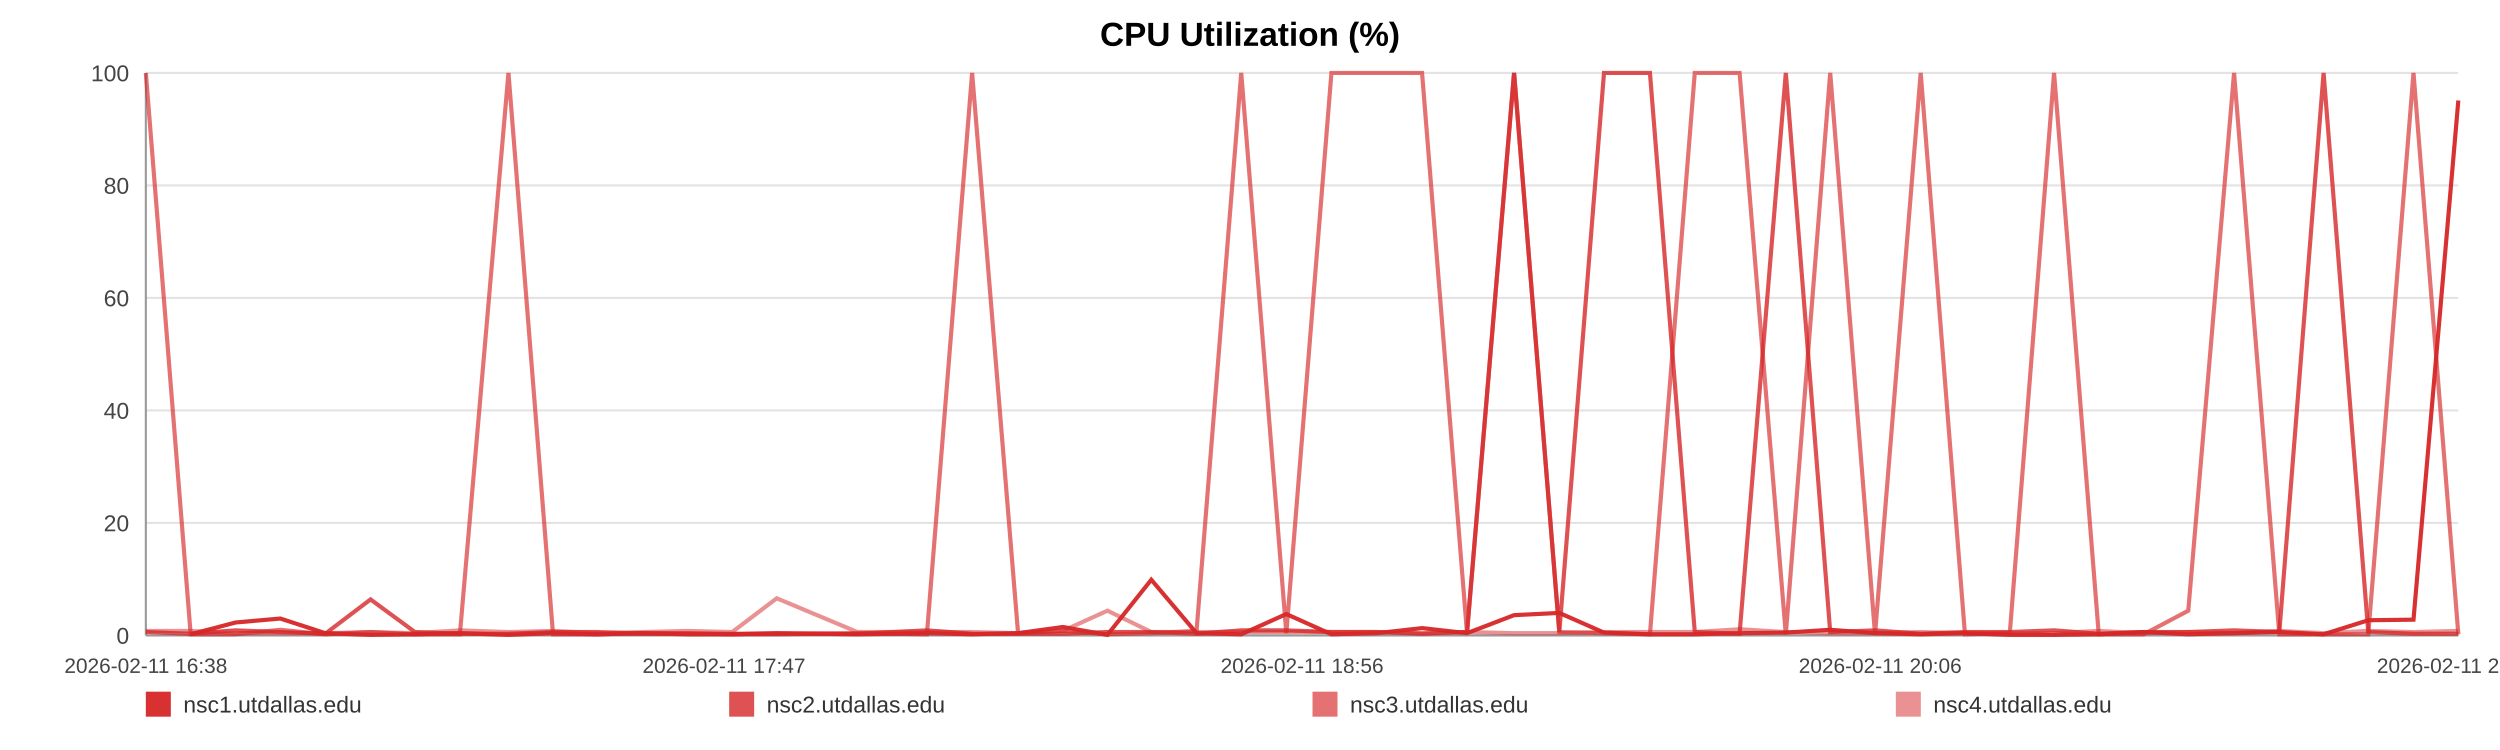
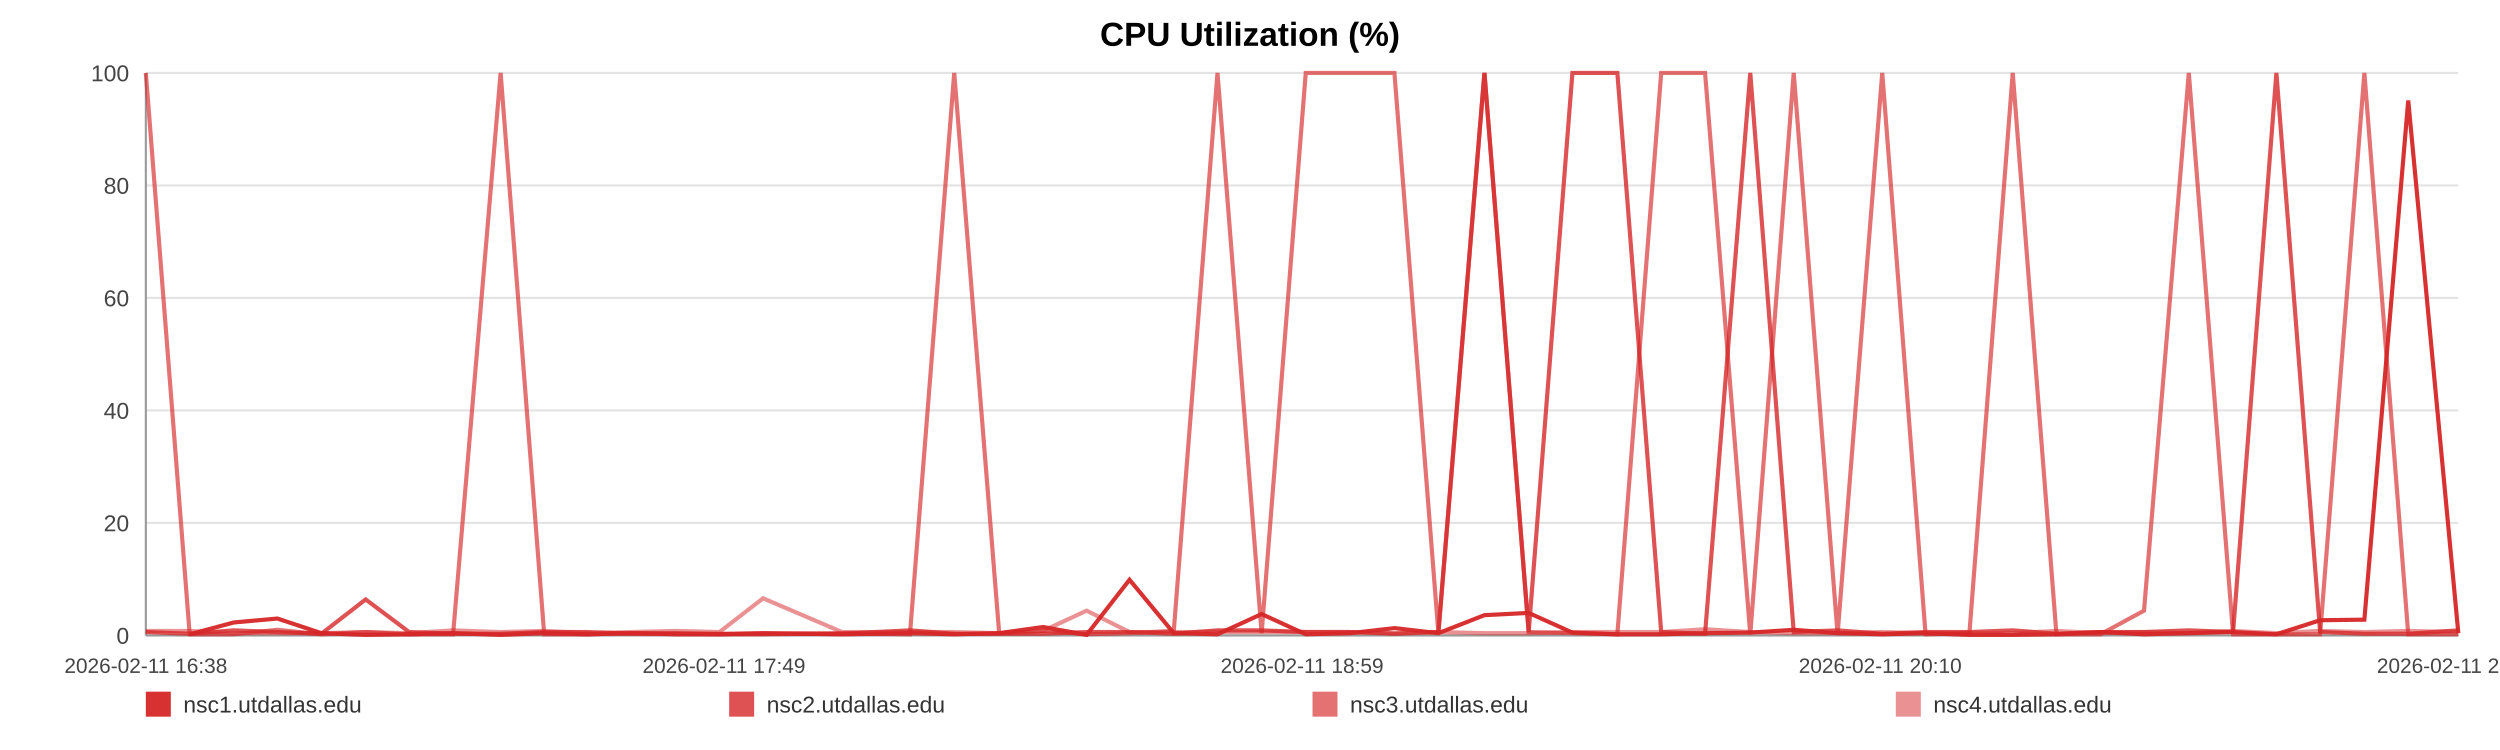
<svg xmlns="http://www.w3.org/2000/svg" width="1200" height="360" viewBox="0 0 1200 360" role="img" aria-label="CPU Utilization (%)">
  <rect width="100%" height="100%" fill="#ffffff" />
  <text x="600.0" y="22" text-anchor="middle" font-size="16" font-family="Arial, Helvetica, sans-serif" font-weight="bold">CPU Utilization (%)</text>
  <line x1="70" y1="35.00" x2="1180" y2="35.00" stroke="#e3e3e3" stroke-width="1" />
  <text x="62" y="39.00" text-anchor="end" font-size="11" fill="#444" font-family="Arial, Helvetica, sans-serif">100</text>
  <line x1="70" y1="89.00" x2="1180" y2="89.00" stroke="#e3e3e3" stroke-width="1" />
  <text x="62" y="93.00" text-anchor="end" font-size="11" fill="#444" font-family="Arial, Helvetica, sans-serif">80</text>
  <line x1="70" y1="143.00" x2="1180" y2="143.00" stroke="#e3e3e3" stroke-width="1" />
  <text x="62" y="147.00" text-anchor="end" font-size="11" fill="#444" font-family="Arial, Helvetica, sans-serif">60</text>
  <line x1="70" y1="197.00" x2="1180" y2="197.00" stroke="#e3e3e3" stroke-width="1" />
  <text x="62" y="201.00" text-anchor="end" font-size="11" fill="#444" font-family="Arial, Helvetica, sans-serif">40</text>
  <line x1="70" y1="251.00" x2="1180" y2="251.00" stroke="#e3e3e3" stroke-width="1" />
  <text x="62" y="255.00" text-anchor="end" font-size="11" fill="#444" font-family="Arial, Helvetica, sans-serif">20</text>
  <line x1="70" y1="305.00" x2="1180" y2="305.00" stroke="#e3e3e3" stroke-width="1" />
  <text x="62" y="309.00" text-anchor="end" font-size="11" fill="#444" font-family="Arial, Helvetica, sans-serif">0</text>
  <line x1="70" y1="35" x2="70" y2="305" stroke="#999" />
  <line x1="70" y1="305" x2="1180" y2="305" stroke="#999" />
  <text x="70.00" y="323" text-anchor="middle" font-size="10" fill="#444" font-family="Arial, Helvetica, sans-serif">2026-02-11 16:38</text>
-   <text x="347.50" y="323" text-anchor="middle" font-size="10" fill="#444" font-family="Arial, Helvetica, sans-serif">2026-02-11 17:47</text>
-   <text x="625.00" y="323" text-anchor="middle" font-size="10" fill="#444" font-family="Arial, Helvetica, sans-serif">2026-02-11 18:56</text>
-   <text x="902.50" y="323" text-anchor="middle" font-size="10" fill="#444" font-family="Arial, Helvetica, sans-serif">2026-02-11 20:06</text>
-   <text x="1180.00" y="323" text-anchor="middle" font-size="10" fill="#444" font-family="Arial, Helvetica, sans-serif">2026-02-11 21:15</text>
-   <polyline fill="none" stroke="#d62728" stroke-opacity="0.95" stroke-width="2" points="91.52,304.46 113.10,298.79 134.55,296.90 156.13,303.92 177.85,304.73 199.17,304.46 220.75,303.92 244.06,304.73 265.45,303.92 286.83,304.46 308.21,303.92 330.06,304.46 351.45,304.46 372.83,303.92 411.53,304.46 444.91,303.92 466.62,304.46 488.67,303.92 510.12,300.95 531.57,304.73 552.62,278.27 574.34,303.92 595.79,304.46 617.44,294.74 639.09,304.46 661.01,303.92 682.59,301.49 704.17,303.92 726.75,295.28 748.47,294.20 769.92,303.65 791.97,304.46 813.49,304.46 835.00,303.92 857.19,303.65 878.50,302.30 900.02,303.92 921.93,304.46 943.18,303.92 964.70,304.73 985.95,304.73 1007.40,304.46 1028.98,303.38 1050.37,304.46 1072.35,303.92 1094.07,303.38 1115.32,304.46 1136.77,297.71 1158.48,297.44 1180.00,48.23" />
-   <polyline fill="none" stroke="#d62728" stroke-opacity="0.80" stroke-width="2" points="70.00,303.38 91.52,304.19 113.10,302.57 134.55,303.38 156.13,304.19 177.85,287.72 199.17,303.38 220.75,304.19 244.06,304.19 265.45,303.38 286.83,303.38 308.21,304.19 330.06,304.19 351.45,304.19 372.83,304.19 411.53,304.19 444.91,302.57 466.62,304.19 488.67,304.19 510.12,304.19 531.57,303.38 552.62,303.38 574.34,304.19 595.79,302.57 617.44,302.57 639.09,303.38 661.01,303.38 682.59,304.19 704.17,303.38 726.75,35.00 748.47,303.38 769.92,35.00 791.97,35.00 813.49,303.38 835.00,304.19 857.19,35.00 878.50,303.38 900.02,302.57 921.93,304.19 943.18,303.38 964.70,303.38 985.95,302.57 1007.40,304.19 1028.98,303.38 1050.37,303.38 1072.35,302.57 1094.07,303.38 1115.32,35.00 1136.77,303.38 1158.48,304.19 1180.00,304.19" />
-   <polyline fill="none" stroke="#d62728" stroke-opacity="0.65" stroke-width="2" points="70.00,35.00 91.52,304.46 113.10,304.46 134.55,302.30 156.13,304.46 177.85,303.38 199.17,304.46 220.75,304.46 244.06,35.00 265.45,304.46 286.83,304.46 308.21,303.92 330.06,303.92 351.45,304.46 372.83,304.46 411.53,303.92 444.91,304.46 466.62,35.00 488.67,303.92 510.12,302.84 531.57,304.46 552.62,303.92 574.34,302.84 595.79,35.00 617.44,303.92 639.09,35.00 661.01,35.00 682.59,35.00 704.17,303.92 726.75,35.00 748.47,303.38 769.92,303.92 791.97,304.46 813.49,35.00 835.00,35.00 857.19,304.46 878.50,35.00 900.02,304.46 921.93,35.00 943.18,304.46 964.70,303.92 985.95,35.00 1007.40,304.46 1028.98,304.46 1050.37,293.12 1072.35,35.00 1094.07,304.46 1115.32,304.46 1136.77,304.46 1158.48,35.00 1180.00,304.46" />
-   <polyline fill="none" stroke="#d62728" stroke-opacity="0.50" stroke-width="2" points="70.00,302.84 91.52,302.84 113.10,303.92 134.55,303.92 156.13,303.92 177.85,303.38 199.17,303.92 220.75,302.57 244.06,303.38 265.45,302.84 286.83,303.92 308.21,303.38 330.06,302.84 351.45,303.38 372.83,287.18 411.53,303.38 444.91,303.38 466.62,303.38 488.67,303.92 510.12,302.84 531.57,293.12 552.62,303.38 574.34,303.38 595.79,303.38 617.44,303.38 639.09,303.38 661.01,303.38 682.59,303.92 704.17,303.38 726.75,303.92 748.47,303.92 769.92,303.38 791.97,303.38 813.49,303.38 835.00,302.03 857.19,303.38 878.50,303.92 900.02,303.92 921.93,303.38 943.18,303.92 964.70,303.92 985.95,303.92 1007.40,302.84 1028.98,303.92 1050.37,303.38 1072.35,303.92 1094.07,302.84 1115.32,303.92 1136.77,302.84 1158.48,303.38 1180.00,302.84" />
+   <text x="347.50" y="323" text-anchor="middle" font-size="10" fill="#444" font-family="Arial, Helvetica, sans-serif">2026-02-11 17:49</text>
+   <text x="625.00" y="323" text-anchor="middle" font-size="10" fill="#444" font-family="Arial, Helvetica, sans-serif">2026-02-11 18:59</text>
+   <text x="902.50" y="323" text-anchor="middle" font-size="10" fill="#444" font-family="Arial, Helvetica, sans-serif">2026-02-11 20:10</text>
+   <text x="1180.00" y="323" text-anchor="middle" font-size="10" fill="#444" font-family="Arial, Helvetica, sans-serif">2026-02-11 21:21</text>
+   <polyline fill="none" stroke="#d62728" stroke-opacity="0.95" stroke-width="2" points="91.05,304.46 112.17,298.79 133.15,296.90 154.27,303.92 175.51,304.73 196.37,304.46 217.48,303.92 240.29,304.73 261.21,303.92 282.13,304.46 303.05,303.92 324.43,304.46 345.35,304.46 366.27,303.92 404.13,304.46 436.78,303.92 458.03,304.46 479.60,303.92 500.59,300.95 521.57,304.73 542.17,278.27 563.41,303.92 584.40,304.46 605.58,294.74 626.76,304.46 648.20,303.92 669.32,301.49 690.43,303.92 712.53,295.28 733.77,294.20 754.76,303.65 776.33,304.46 797.38,304.46 818.43,303.92 840.13,303.65 860.99,302.30 882.04,303.92 903.48,304.46 924.27,303.92 945.32,304.73 966.11,304.73 987.09,304.46 1008.21,303.38 1029.13,304.46 1050.63,303.92 1071.88,303.38 1092.67,304.46 1113.66,297.71 1134.90,297.44 1155.95,48.23 1180.00,303.92" />
+   <polyline fill="none" stroke="#d62728" stroke-opacity="0.80" stroke-width="2" points="70.00,303.38 91.05,304.19 112.17,302.57 133.15,303.38 154.27,304.19 175.51,287.72 196.37,303.38 217.48,304.19 240.29,304.19 261.21,303.38 282.13,303.38 303.05,304.19 324.43,304.19 345.35,304.19 366.27,304.19 404.13,304.19 436.78,302.57 458.03,304.19 479.60,304.19 500.59,304.19 521.57,303.38 542.17,303.38 563.41,304.19 584.40,302.57 605.58,302.57 626.76,303.38 648.20,303.38 669.32,304.19 690.43,303.38 712.53,35.00 733.77,303.38 754.76,35.00 776.33,35.00 797.38,303.38 818.43,304.19 840.13,35.00 860.99,303.38 882.04,302.57 903.48,304.19 924.27,303.38 945.32,303.38 966.11,302.57 987.09,304.19 1008.21,303.38 1029.13,303.38 1050.63,302.57 1071.88,303.38 1092.67,35.00 1113.66,303.38 1134.90,304.19 1155.95,304.19 1180.00,302.57" />
+   <polyline fill="none" stroke="#d62728" stroke-opacity="0.65" stroke-width="2" points="70.00,35.00 91.05,304.46 112.17,304.46 133.15,302.30 154.27,304.46 175.51,303.38 196.37,304.46 217.48,304.46 240.29,35.00 261.21,304.46 282.13,304.46 303.05,303.92 324.43,303.92 345.35,304.46 366.27,304.46 404.13,303.92 436.78,304.46 458.03,35.00 479.60,303.92 500.59,302.84 521.57,304.46 542.17,303.92 563.41,302.84 584.40,35.00 605.58,303.92 626.76,35.00 648.20,35.00 669.32,35.00 690.43,303.92 712.53,35.00 733.77,303.38 754.76,303.92 776.33,304.46 797.38,35.00 818.43,35.00 840.13,304.46 860.99,35.00 882.04,304.46 903.48,35.00 924.27,304.46 945.32,303.92 966.11,35.00 987.09,304.46 1008.21,304.46 1029.13,293.12 1050.63,35.00 1071.88,304.46 1092.67,304.46 1113.66,304.46 1134.90,35.00 1155.95,304.46 1180.00,304.46" />
+   <polyline fill="none" stroke="#d62728" stroke-opacity="0.50" stroke-width="2" points="70.00,302.84 91.05,302.84 112.17,303.92 133.15,303.92 154.27,303.92 175.51,303.38 196.37,303.92 217.48,302.57 240.29,303.38 261.21,302.84 282.13,303.92 303.05,303.38 324.43,302.84 345.35,303.38 366.27,287.18 404.13,303.38 436.78,303.38 458.03,303.38 479.60,303.92 500.59,302.84 521.57,293.12 542.17,303.38 563.41,303.38 584.40,303.38 605.58,303.38 626.76,303.38 648.20,303.38 669.32,303.92 690.43,303.38 712.53,303.92 733.77,303.92 754.76,303.38 776.33,303.38 797.38,303.38 818.43,302.03 840.13,303.38 860.99,303.92 882.04,303.92 903.48,303.38 924.27,303.92 945.32,303.92 966.11,303.92 987.09,302.84 1008.21,303.92 1029.13,303.38 1050.63,303.92 1071.88,302.84 1092.67,303.92 1113.66,302.84 1134.90,303.38 1155.95,302.84 1180.00,303.38" />
  <rect x="70" y="332" width="12" height="12" fill="#d62728" fill-opacity="0.95" />
  <text x="88" y="342" font-size="11" fill="#333" font-family="Arial, Helvetica, sans-serif">nsc1.utdallas.edu</text>
  <rect x="350" y="332" width="12" height="12" fill="#d62728" fill-opacity="0.80" />
  <text x="368" y="342" font-size="11" fill="#333" font-family="Arial, Helvetica, sans-serif">nsc2.utdallas.edu</text>
  <rect x="630" y="332" width="12" height="12" fill="#d62728" fill-opacity="0.65" />
  <text x="648" y="342" font-size="11" fill="#333" font-family="Arial, Helvetica, sans-serif">nsc3.utdallas.edu</text>
  <rect x="910" y="332" width="12" height="12" fill="#d62728" fill-opacity="0.50" />
  <text x="928" y="342" font-size="11" fill="#333" font-family="Arial, Helvetica, sans-serif">nsc4.utdallas.edu</text>
</svg>
